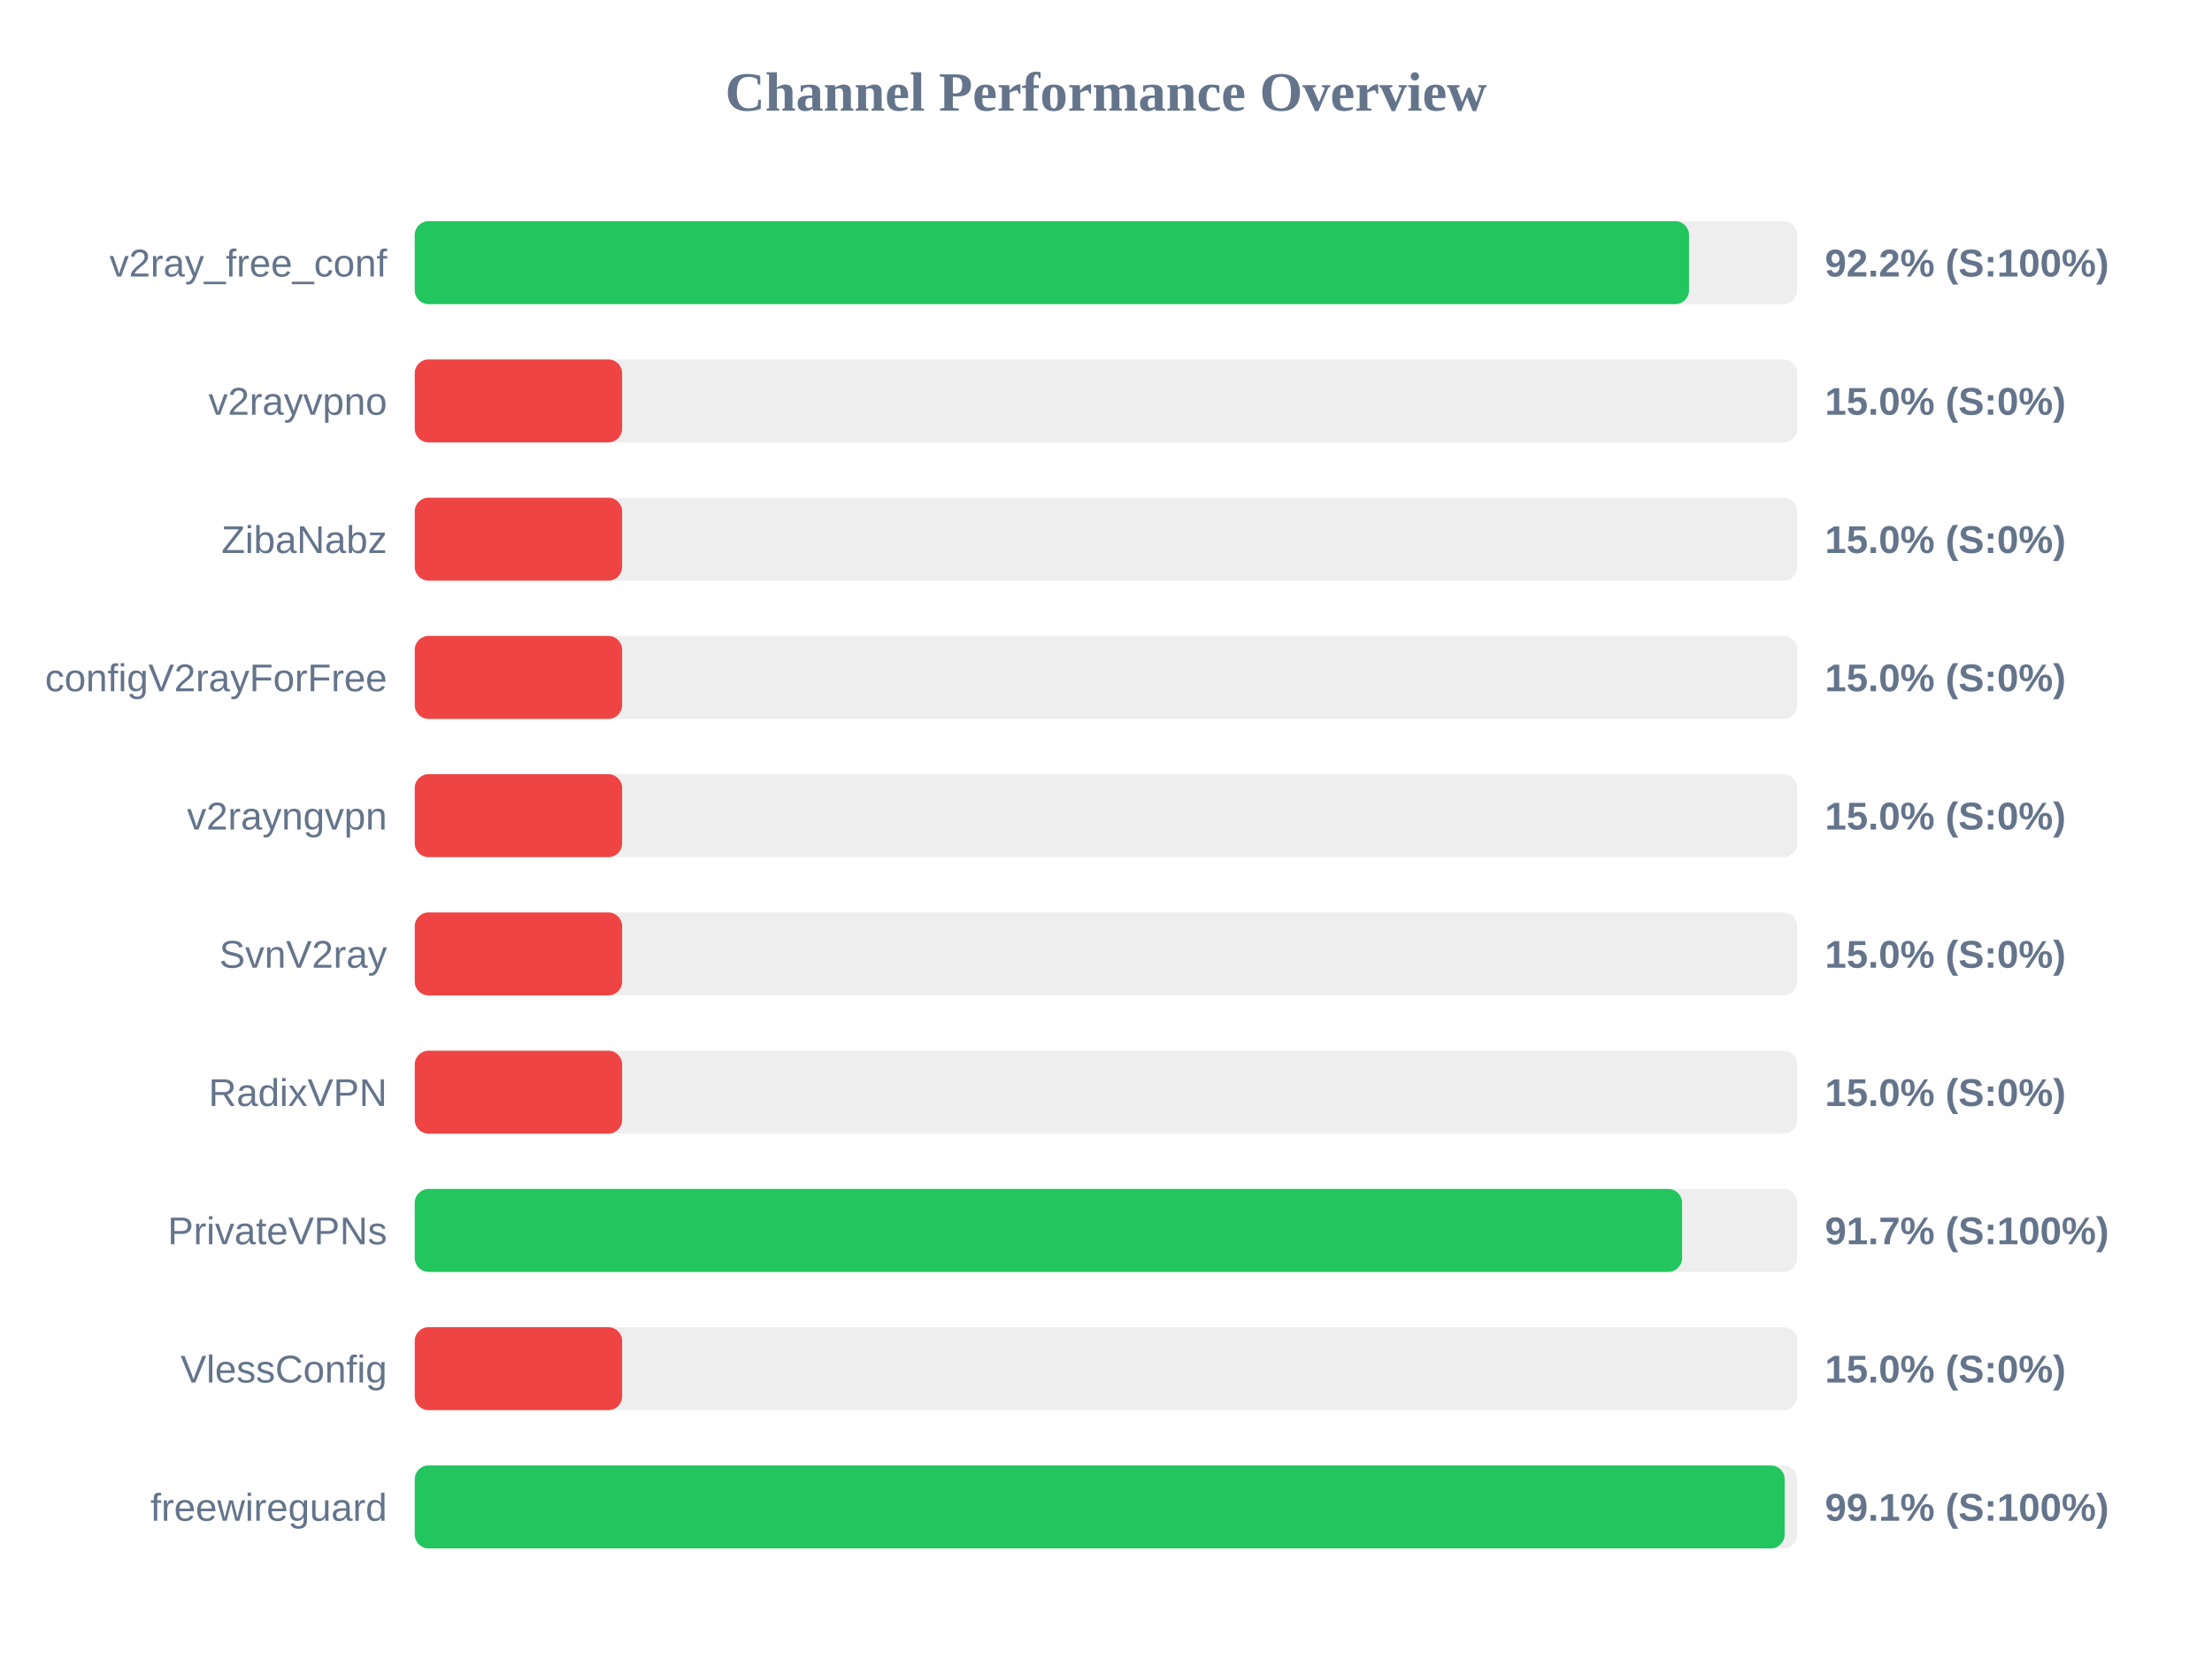
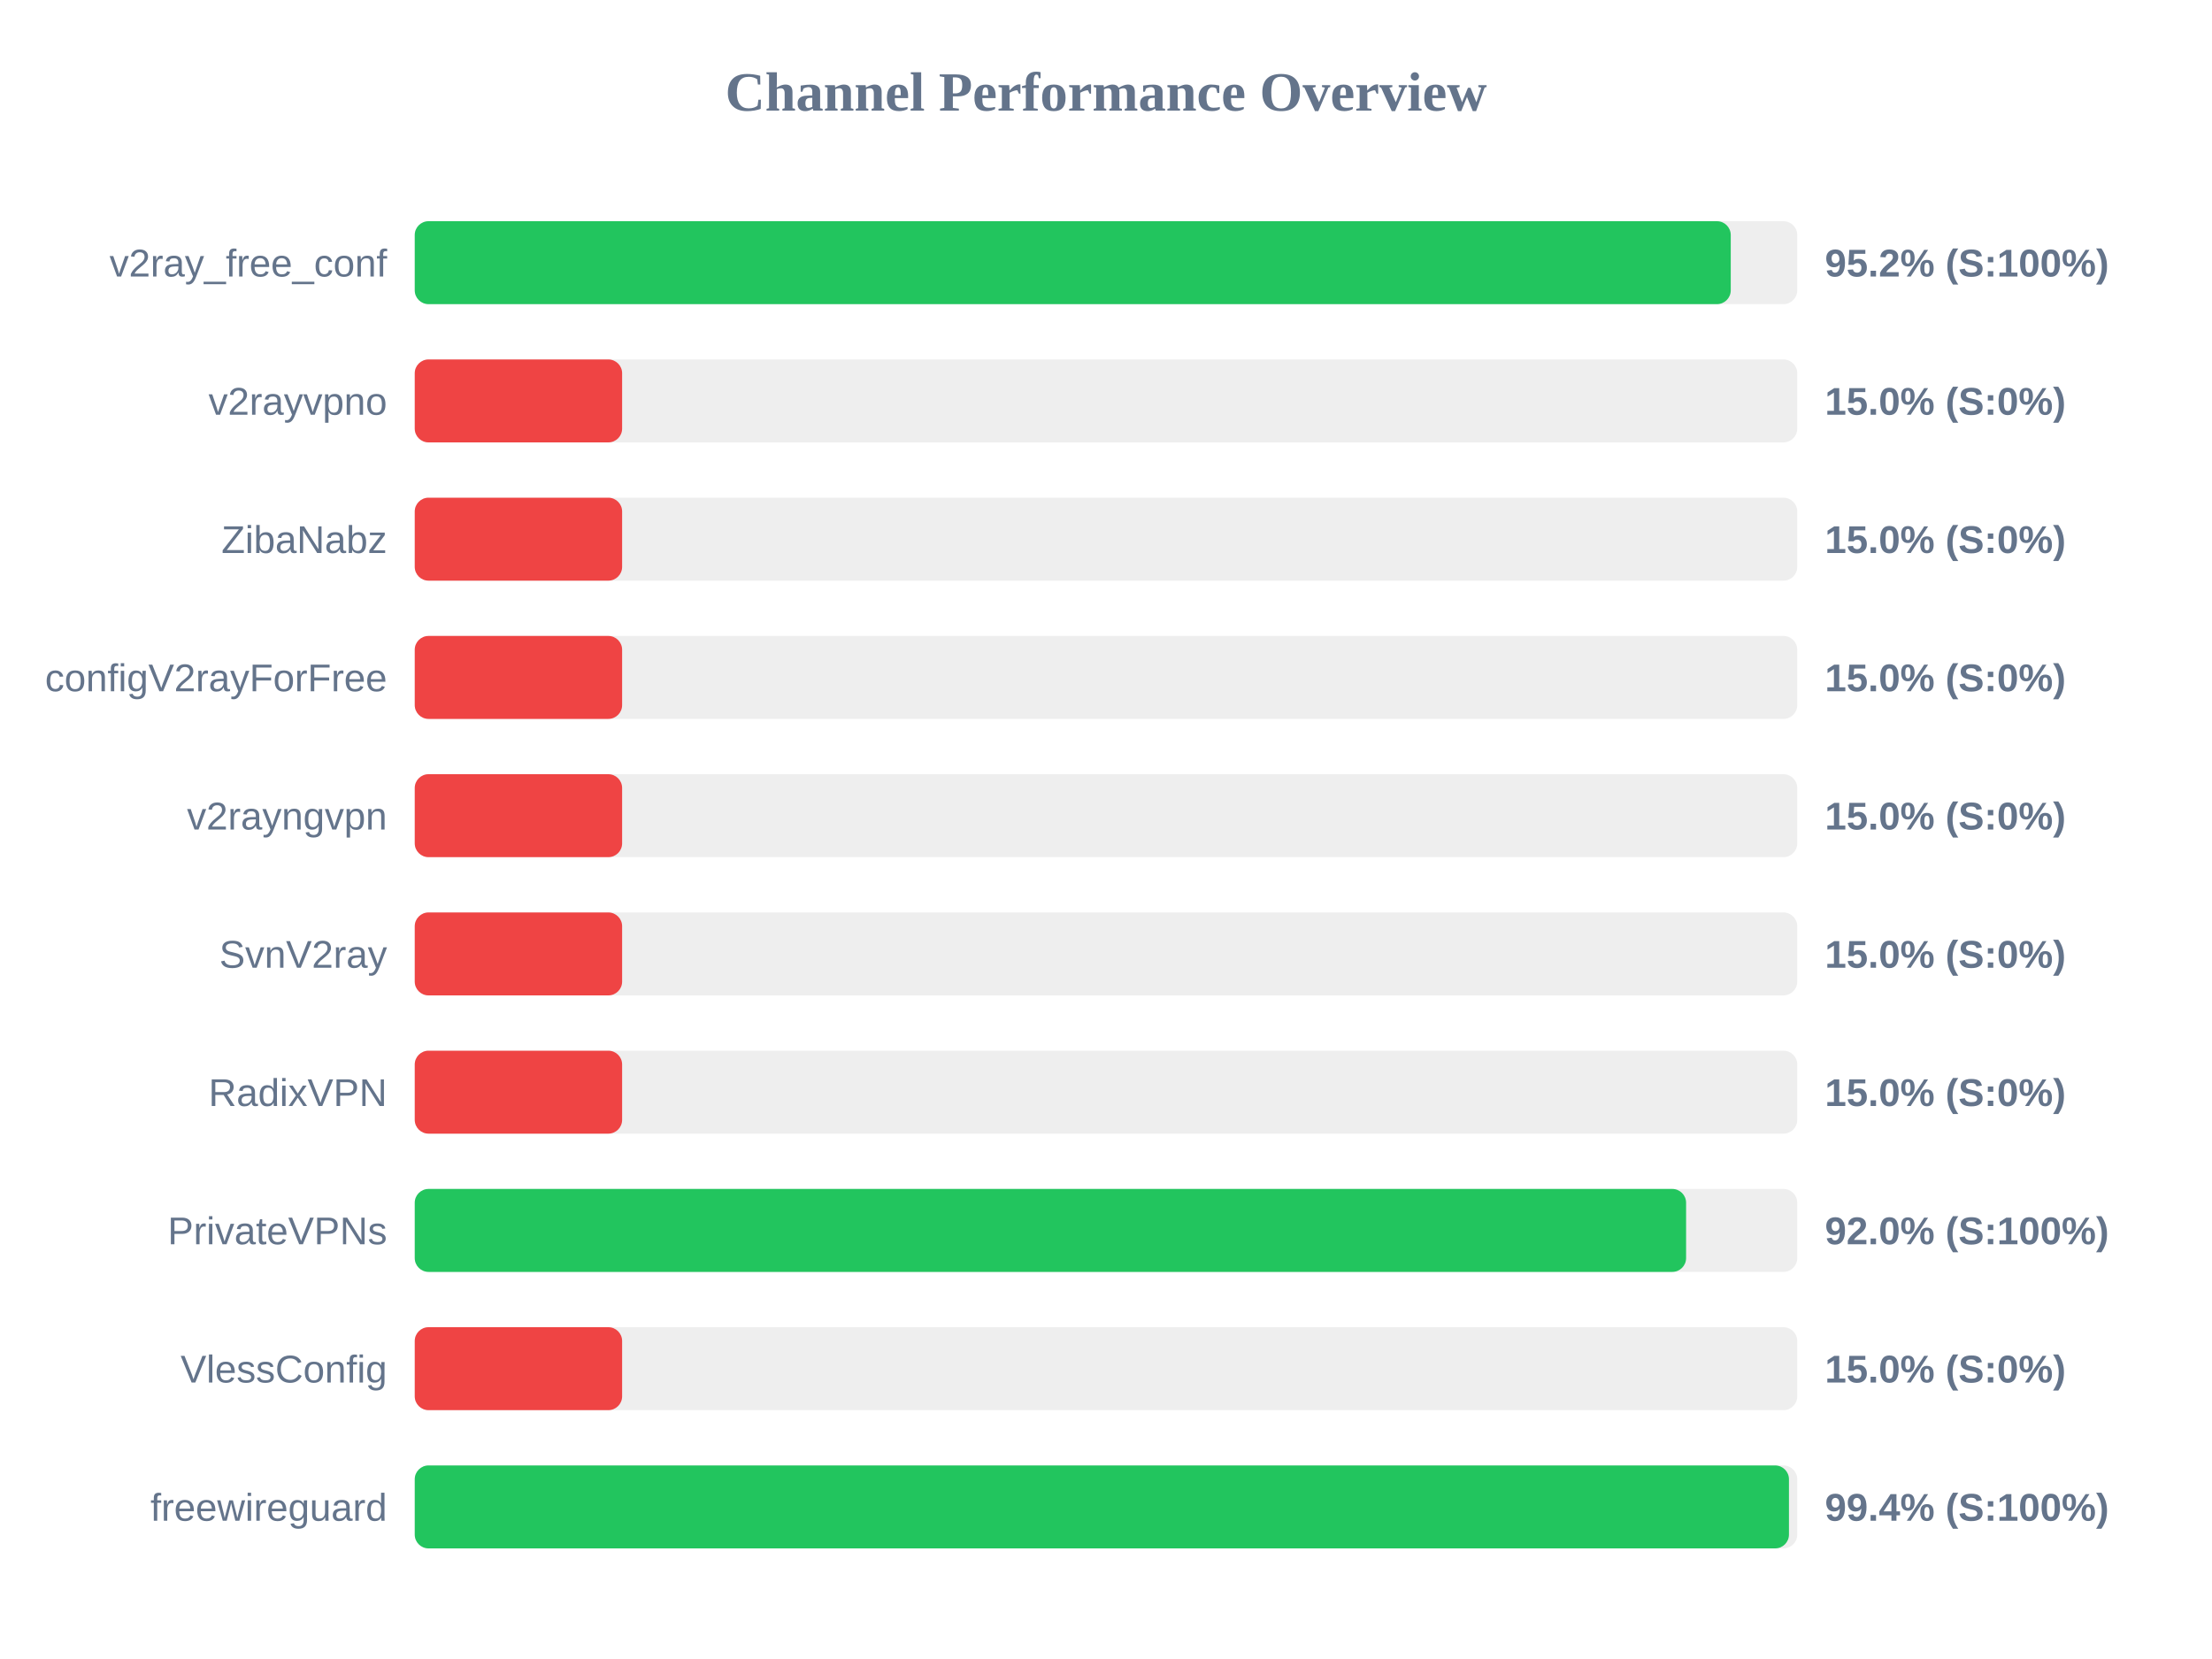
<svg xmlns="http://www.w3.org/2000/svg" width="800" height="600" version="1.1">
  <style>
        .row { font: 14px Arial; fill: #64748b; }
        .score { font: bold 14px Arial; fill: #64748b; }
    </style>
  <text x="400" y="40" text-anchor="middle" font-size="20px" font-weight="bold" fill="#64748b">Channel Performance Overview</text>
  <rect x="150" y="80" width="500" height="30" fill="#eee" rx="5" />
-   <rect x="150" y="80" width="460.85" height="30" fill="#22c55e" rx="5" />
+   <rect x="150" y="80" width="475.95" height="30" fill="#22c55e" rx="5" />
  <text x="140" y="100" text-anchor="end" class="row">v2ray_free_conf</text>
-   <text x="660" y="100" text-anchor="start" class="score">92.2% (S:100%)</text>
+   <text x="660" y="100" text-anchor="start" class="score">95.2% (S:100%)</text>
  <rect x="150" y="130" width="500" height="30" fill="#eee" rx="5" />
  <rect x="150" y="130" width="75.0" height="30" fill="#ef4444" rx="5" />
  <text x="140" y="150" text-anchor="end" class="row">v2rayvpno</text>
  <text x="660" y="150" text-anchor="start" class="score">15.0% (S:0%)</text>
  <rect x="150" y="180" width="500" height="30" fill="#eee" rx="5" />
  <rect x="150" y="180" width="75.0" height="30" fill="#ef4444" rx="5" />
  <text x="140" y="200" text-anchor="end" class="row">ZibaNabz</text>
  <text x="660" y="200" text-anchor="start" class="score">15.0% (S:0%)</text>
  <rect x="150" y="230" width="500" height="30" fill="#eee" rx="5" />
  <rect x="150" y="230" width="75.0" height="30" fill="#ef4444" rx="5" />
  <text x="140" y="250" text-anchor="end" class="row">configV2rayForFree</text>
  <text x="660" y="250" text-anchor="start" class="score">15.0% (S:0%)</text>
  <rect x="150" y="280" width="500" height="30" fill="#eee" rx="5" />
  <rect x="150" y="280" width="75.0" height="30" fill="#ef4444" rx="5" />
  <text x="140" y="300" text-anchor="end" class="row">v2rayngvpn</text>
  <text x="660" y="300" text-anchor="start" class="score">15.0% (S:0%)</text>
  <rect x="150" y="330" width="500" height="30" fill="#eee" rx="5" />
  <rect x="150" y="330" width="75.0" height="30" fill="#ef4444" rx="5" />
  <text x="140" y="350" text-anchor="end" class="row">SvnV2ray</text>
  <text x="660" y="350" text-anchor="start" class="score">15.0% (S:0%)</text>
  <rect x="150" y="380" width="500" height="30" fill="#eee" rx="5" />
  <rect x="150" y="380" width="75.0" height="30" fill="#ef4444" rx="5" />
  <text x="140" y="400" text-anchor="end" class="row">RadixVPN</text>
  <text x="660" y="400" text-anchor="start" class="score">15.0% (S:0%)</text>
  <rect x="150" y="430" width="500" height="30" fill="#eee" rx="5" />
-   <rect x="150" y="430" width="458.35" height="30" fill="#22c55e" rx="5" />
+   <rect x="150" y="430" width="459.8" height="30" fill="#22c55e" rx="5" />
  <text x="140" y="450" text-anchor="end" class="row">PrivateVPNs</text>
-   <text x="660" y="450" text-anchor="start" class="score">91.7% (S:100%)</text>
+   <text x="660" y="450" text-anchor="start" class="score">92.0% (S:100%)</text>
  <rect x="150" y="480" width="500" height="30" fill="#eee" rx="5" />
  <rect x="150" y="480" width="75.0" height="30" fill="#ef4444" rx="5" />
  <text x="140" y="500" text-anchor="end" class="row">VlessConfig</text>
  <text x="660" y="500" text-anchor="start" class="score">15.0% (S:0%)</text>
  <rect x="150" y="530" width="500" height="30" fill="#eee" rx="5" />
-   <rect x="150" y="530" width="495.45" height="30" fill="#22c55e" rx="5" />
+   <rect x="150" y="530" width="497.0" height="30" fill="#22c55e" rx="5" />
  <text x="140" y="550" text-anchor="end" class="row">freewireguard</text>
-   <text x="660" y="550" text-anchor="start" class="score">99.1% (S:100%)</text>
+   <text x="660" y="550" text-anchor="start" class="score">99.4% (S:100%)</text>
</svg>
